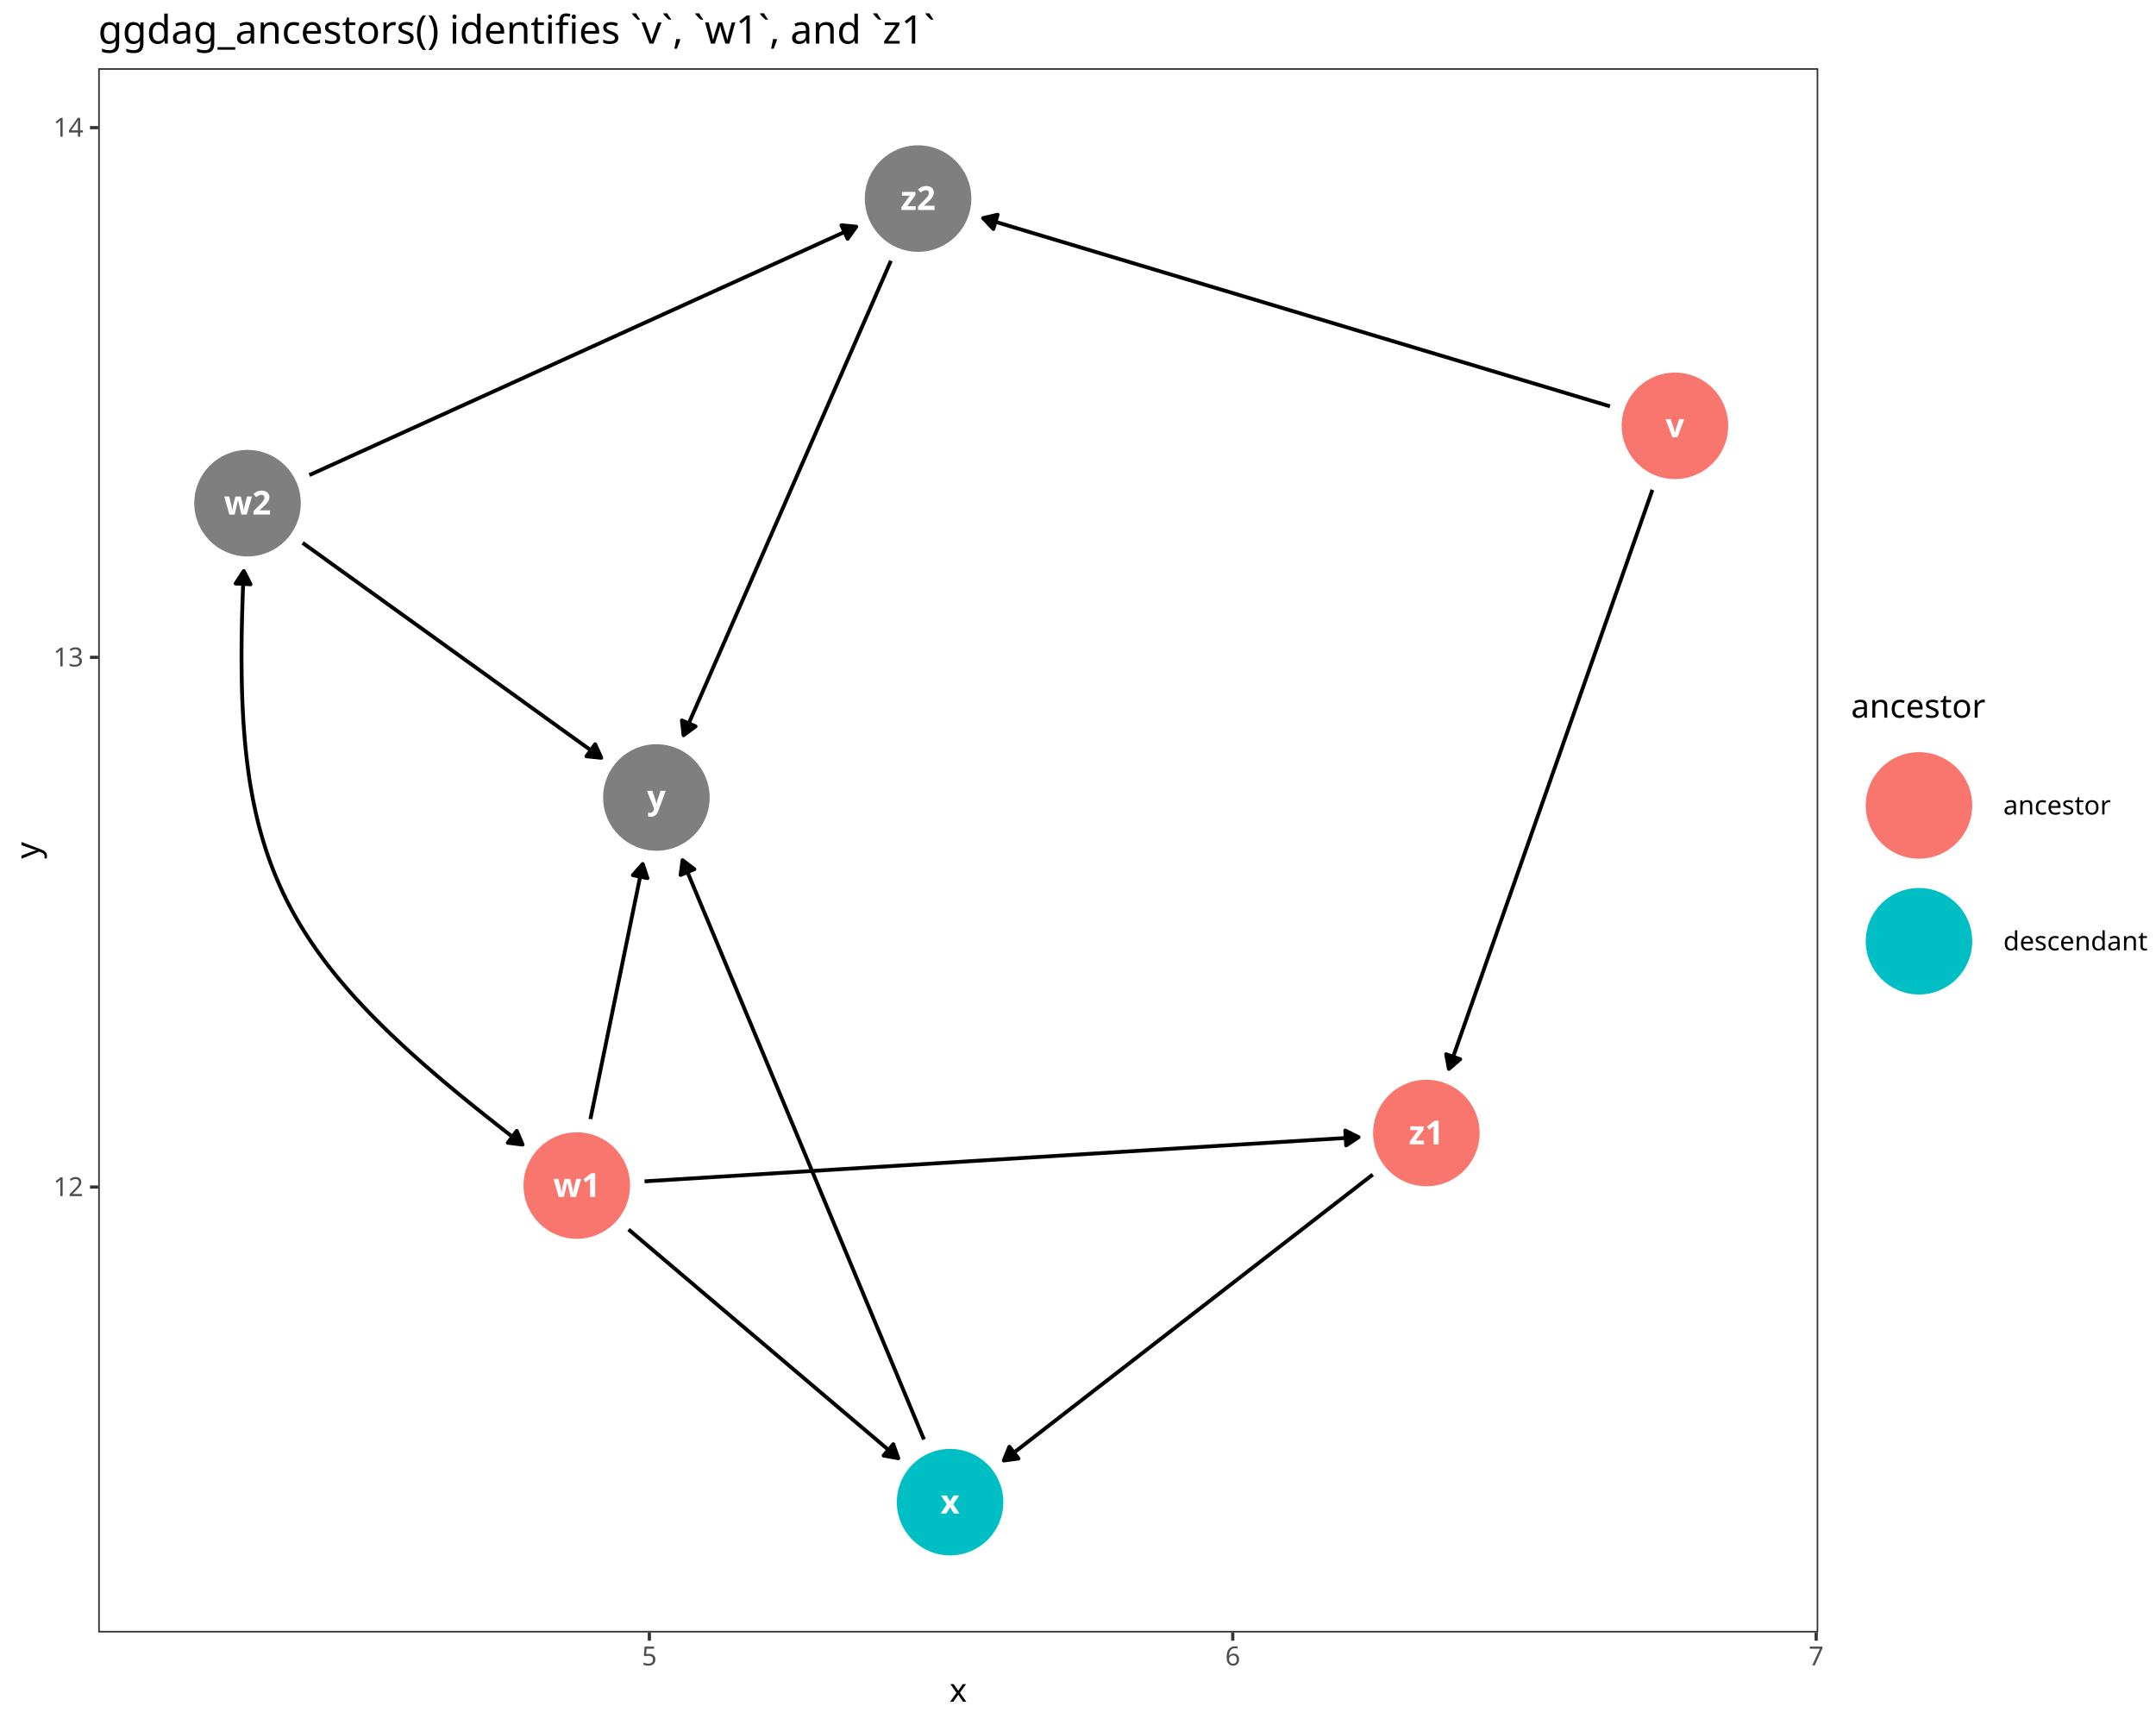
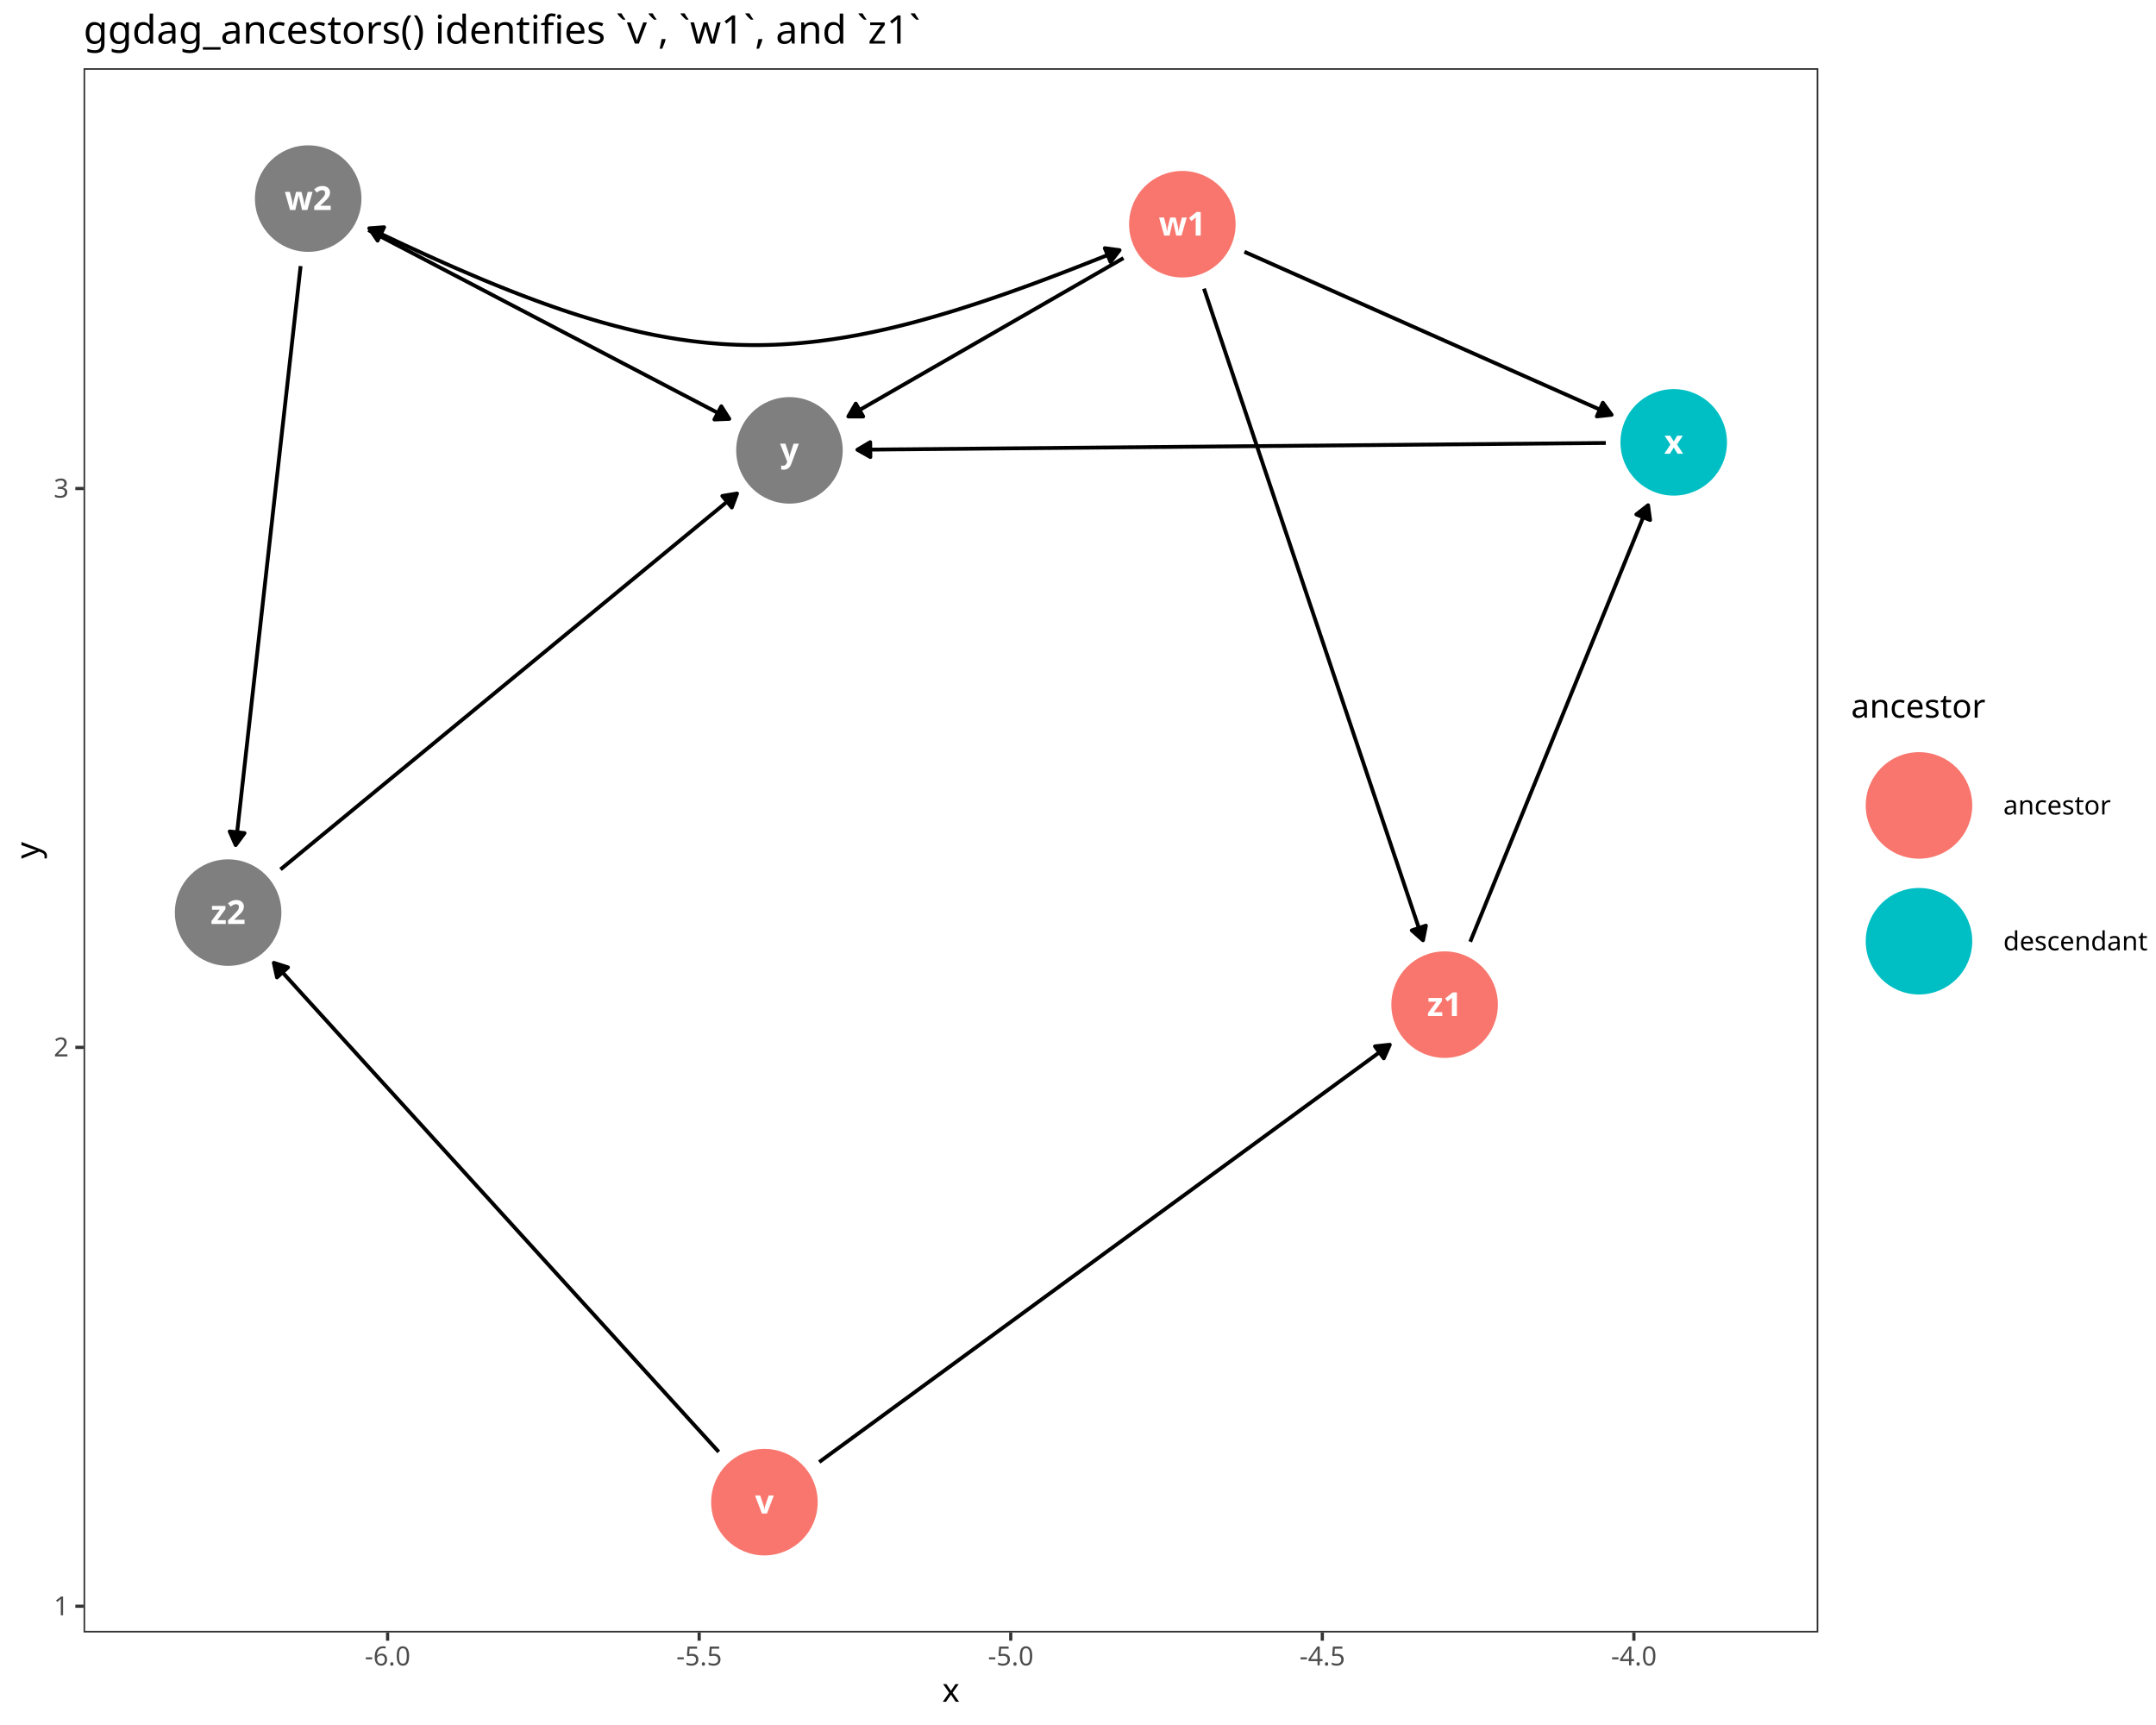
<svg xmlns="http://www.w3.org/2000/svg" class="svglite" data-engine-version="2.0" width="720.00pt" height="576.00pt" viewBox="0 0 720.00 576.00">
  <defs>
    <style type="text/css">
    .svglite line, .svglite polyline, .svglite polygon, .svglite path, .svglite rect, .svglite circle {
      fill: none;
      stroke: #000000;
      stroke-linecap: round;
      stroke-linejoin: round;
      stroke-miterlimit: 10.00;
    }
  </style>
  </defs>
  <rect width="100%" height="100%" style="stroke: none; fill: #FFFFFF;" />
  <defs>
    <clipPath id="cpMC4wMHw3MjAuMDB8MC4wMHw1NzYuMDA=">
      <rect x="0.00" y="0.00" width="720.00" height="576.00" />
    </clipPath>
  </defs>
  <g clip-path="url(#cpMC4wMHw3MjAuMDB8MC4wMHw1NzYuMDA=)">
    <rect x="0.00" y="0.00" width="720.00" height="576.00" style="stroke-width: 1.07; stroke: #FFFFFF; fill: #FFFFFF;" />
  </g>
  <defs>
-     <clipPath id="cpMzIuNzl8NjA3LjIxfDIyLjc4fDU0NS4xMQ==">
-       <rect x="32.79" y="22.78" width="574.42" height="522.33" />
+     <clipPath id="cpMjcuOTB8NjA3LjIxfDIyLjc4fDU0NS4xMQ==">
+       <rect x="27.90" y="22.78" width="579.32" height="522.33" />
    </clipPath>
  </defs>
-   <g clip-path="url(#cpMzIuNzl8NjA3LjIxfDIyLjc4fDU0NS4xMQ==)">
-     <rect x="32.79" y="22.78" width="574.42" height="522.33" style="stroke-width: 1.07; stroke: none; fill: #FFFFFF;" />
-     <polyline points="551.83,163.58 551.80,163.65 550.96,166.04 550.12,168.42 549.28,170.81 548.45,173.19 547.61,175.58 546.77,177.97 545.93,180.35 545.09,182.74 544.25,185.12 543.42,187.51 542.58,189.89 541.74,192.28 540.90,194.66 540.06,197.05 539.22,199.43 538.38,201.82 537.55,204.20 536.71,206.59 535.87,208.97 535.03,211.36 534.19,213.74 533.35,216.13 532.52,218.51 531.68,220.90 530.84,223.28 530.00,225.67 529.16,228.05 528.32,230.44 527.49,232.82 526.65,235.21 525.81,237.59 524.97,239.98 524.13,242.37 523.29,244.75 522.45,247.14 521.62,249.52 520.78,251.91 519.94,254.29 519.10,256.68 518.26,259.06 517.42,261.45 516.59,263.83 515.75,266.22 514.91,268.60 514.07,270.99 513.23,273.37 512.39,275.76 511.55,278.14 510.72,280.53 509.88,282.91 509.04,285.30 508.20,287.68 507.36,290.07 506.52,292.45 505.69,294.84 504.85,297.22 504.01,299.61 503.17,301.99 502.33,304.38 501.49,306.77 500.65,309.15 499.82,311.54 498.98,313.92 498.14,316.31 497.30,318.69 496.46,321.08 495.62,323.46 494.79,325.85 493.95,328.23 493.11,330.62 492.27,333.00 491.43,335.39 490.59,337.77 489.76,340.16 488.92,342.54 488.08,344.93 487.24,347.31 486.40,349.70 485.56,352.08 484.72,354.47 483.89,356.85 483.86,356.93 " style="stroke-width: 1.28; stroke-linecap: butt;" />
-     <polygon points="482.94,352.03 483.86,356.93 487.64,353.68 " style="stroke-width: 1.28; stroke-linecap: butt; fill: #000000;" />
-     <polyline points="537.63,135.67 536.37,135.29 533.82,134.52 531.26,133.76 528.71,132.99 526.16,132.22 523.60,131.46 521.05,130.69 518.50,129.92 515.94,129.16 513.39,128.39 510.84,127.63 508.29,126.86 505.73,126.09 503.18,125.33 500.63,124.56 498.07,123.79 495.52,123.03 492.97,122.26 490.41,121.49 487.86,120.73 485.31,119.96 482.75,119.19 480.20,118.43 477.65,117.66 475.10,116.90 472.54,116.13 469.99,115.36 467.44,114.60 464.88,113.83 462.33,113.06 459.78,112.30 457.22,111.53 454.67,110.76 452.12,110.00 449.57,109.23 447.01,108.46 444.46,107.70 441.91,106.93 439.35,106.17 436.80,105.40 434.25,104.63 431.69,103.87 429.14,103.10 426.59,102.33 424.03,101.57 421.48,100.80 418.93,100.03 416.38,99.27 413.82,98.50 411.27,97.73 408.72,96.97 406.16,96.20 403.61,95.44 401.06,94.67 398.50,93.90 395.95,93.14 393.40,92.37 390.85,91.60 388.29,90.84 385.74,90.07 383.19,89.30 380.63,88.54 378.08,87.77 375.53,87.00 372.97,86.24 370.42,85.47 367.87,84.71 365.31,83.94 362.76,83.17 360.21,82.41 357.66,81.64 355.10,80.87 352.55,80.11 350.00,79.34 347.44,78.57 344.89,77.81 342.34,77.04 339.78,76.27 337.23,75.51 334.68,74.74 332.13,73.98 329.57,73.21 328.31,72.83 " style="stroke-width: 1.28; stroke-linecap: butt;" />
-     <polygon points="333.16,71.69 328.31,72.83 331.73,76.46 " style="stroke-width: 1.28; stroke-linecap: butt; fill: #000000;" />
-     <polyline points="209.91,410.53 210.25,410.82 211.51,411.89 212.77,412.95 214.03,414.02 215.28,415.09 216.54,416.16 217.80,417.22 219.06,418.29 220.32,419.36 221.58,420.43 222.84,421.50 224.10,422.56 225.36,423.63 226.62,424.70 227.88,425.77 229.14,426.84 230.40,427.90 231.65,428.97 232.91,430.04 234.17,431.11 235.43,432.17 236.69,433.24 237.95,434.31 239.21,435.38 240.47,436.45 241.73,437.51 242.99,438.58 244.25,439.65 245.51,440.72 246.76,441.79 248.02,442.85 249.28,443.92 250.54,444.99 251.80,446.06 253.06,447.12 254.32,448.19 255.58,449.26 256.84,450.33 258.10,451.40 259.36,452.46 260.62,453.53 261.88,454.60 263.13,455.67 264.39,456.74 265.65,457.80 266.91,458.87 268.17,459.94 269.43,461.01 270.69,462.07 271.95,463.14 273.21,464.21 274.47,465.28 275.73,466.35 276.99,467.41 278.25,468.48 279.50,469.55 280.76,470.62 282.02,471.69 283.28,472.75 284.54,473.82 285.80,474.89 287.06,475.96 288.32,477.02 289.58,478.09 290.84,479.16 292.10,480.23 293.36,481.30 294.61,482.36 295.87,483.43 297.13,484.50 298.39,485.57 299.65,486.64 299.99,486.92 " style="stroke-width: 1.28; stroke-linecap: butt;" />
-     <polygon points="295.08,486.03 299.99,486.92 298.31,482.23 " style="stroke-width: 1.28; stroke-linecap: butt; fill: #000000;" />
-     <polyline points="197.18,373.65 197.18,373.62 197.45,372.31 197.72,371.00 197.99,369.69 198.26,368.38 198.53,367.07 198.80,365.76 199.06,364.45 199.33,363.14 199.60,361.84 199.87,360.53 200.14,359.22 200.41,357.91 200.67,356.60 200.94,355.29 201.21,353.98 201.48,352.67 201.75,351.36 202.02,350.06 202.29,348.75 202.55,347.44 202.82,346.13 203.09,344.82 203.36,343.51 203.63,342.20 203.90,340.89 204.17,339.58 204.43,338.28 204.70,336.97 204.97,335.66 205.24,334.35 205.51,333.04 205.78,331.73 206.05,330.42 206.31,329.11 206.58,327.80 206.85,326.50 207.12,325.19 207.39,323.88 207.66,322.57 207.93,321.26 208.19,319.95 208.46,318.64 208.73,317.33 209.00,316.02 209.27,314.72 209.54,313.41 209.81,312.10 210.07,310.79 210.34,309.48 210.61,308.17 210.88,306.86 211.15,305.55 211.42,304.24 211.68,302.94 211.95,301.63 212.22,300.32 212.49,299.01 212.76,297.70 213.03,296.39 213.30,295.08 213.56,293.77 213.83,292.46 214.10,291.16 214.37,289.85 214.64,288.54 214.65,288.50 " style="stroke-width: 1.28; stroke-linecap: butt;" />
-     <polygon points="216.22,293.23 214.65,288.50 211.34,292.23 " style="stroke-width: 1.28; stroke-linecap: butt; fill: #000000;" />
-     <polyline points="215.25,394.47 215.55,394.45 218.41,394.27 221.28,394.10 224.14,393.92 227.01,393.74 229.87,393.56 232.74,393.39 235.61,393.21 238.47,393.03 241.34,392.85 244.20,392.68 247.07,392.50 249.94,392.32 252.80,392.15 255.67,391.97 258.53,391.79 261.40,391.61 264.27,391.44 267.13,391.26 270.00,391.08 272.86,390.90 275.73,390.73 278.59,390.55 281.46,390.37 284.33,390.20 287.19,390.02 290.06,389.84 292.92,389.66 295.79,389.49 298.66,389.31 301.52,389.13 304.39,388.96 307.25,388.78 310.12,388.60 312.99,388.42 315.85,388.25 318.72,388.07 321.58,387.89 324.45,387.71 327.31,387.54 330.18,387.36 333.05,387.18 335.91,387.01 338.78,386.83 341.64,386.65 344.51,386.47 347.38,386.30 350.24,386.12 353.11,385.94 355.97,385.76 358.84,385.59 361.71,385.41 364.57,385.23 367.44,385.06 370.30,384.88 373.17,384.70 376.03,384.52 378.90,384.35 381.77,384.17 384.63,383.99 387.50,383.82 390.36,383.64 393.23,383.46 396.10,383.28 398.96,383.11 401.83,382.93 404.69,382.75 407.56,382.57 410.42,382.40 413.29,382.22 416.16,382.04 419.02,381.87 421.89,381.69 424.75,381.51 427.62,381.33 430.49,381.16 433.35,380.98 436.22,380.80 439.08,380.62 441.95,380.45 444.82,380.27 447.68,380.09 450.55,379.92 453.41,379.74 453.71,379.72 " style="stroke-width: 1.28; stroke-linecap: butt;" />
-     <polygon points="449.55,382.47 453.71,379.72 449.25,377.50 " style="stroke-width: 1.28; stroke-linecap: butt; fill: #000000;" />
-     <polyline points="458.42,392.21 457.06,393.26 455.45,394.51 453.85,395.75 452.24,397.00 450.63,398.24 449.03,399.49 447.42,400.73 445.81,401.98 444.21,403.22 442.60,404.47 440.99,405.71 439.39,406.96 437.78,408.20 436.17,409.45 434.57,410.69 432.96,411.94 431.35,413.18 429.75,414.43 428.14,415.67 426.53,416.92 424.93,418.16 423.32,419.41 421.71,420.65 420.11,421.90 418.50,423.14 416.89,424.39 415.29,425.63 413.68,426.88 412.07,428.12 410.47,429.37 408.86,430.61 407.25,431.86 405.65,433.10 404.04,434.35 402.43,435.60 400.83,436.84 399.22,438.09 397.61,439.33 396.01,440.58 394.40,441.82 392.79,443.07 391.19,444.31 389.58,445.56 387.97,446.80 386.37,448.05 384.76,449.29 383.15,450.54 381.55,451.78 379.94,453.03 378.33,454.27 376.73,455.52 375.12,456.76 373.51,458.01 371.91,459.25 370.30,460.50 368.69,461.74 367.09,462.99 365.48,464.23 363.87,465.48 362.27,466.72 360.66,467.97 359.05,469.21 357.45,470.46 355.84,471.70 354.23,472.95 352.63,474.19 351.02,475.44 349.41,476.68 347.81,477.93 346.20,479.17 344.59,480.42 342.99,481.66 341.38,482.91 339.77,484.15 338.17,485.40 336.56,486.64 335.21,487.69 " style="stroke-width: 1.28; stroke-linecap: butt;" />
-     <polygon points="337.09,483.08 335.21,487.69 340.14,487.02 " style="stroke-width: 1.28; stroke-linecap: butt; fill: #000000;" />
-     <polyline points="308.56,480.65 308.36,480.19 307.37,477.82 306.38,475.44 305.39,473.06 304.40,470.69 303.41,468.31 302.42,465.93 301.43,463.56 300.44,461.18 299.45,458.80 298.46,456.43 297.47,454.05 296.48,451.67 295.49,449.30 294.50,446.92 293.50,444.54 292.51,442.17 291.52,439.79 290.53,437.41 289.54,435.04 288.55,432.66 287.56,430.28 286.57,427.91 285.58,425.53 284.59,423.15 283.60,420.78 282.61,418.40 281.62,416.02 280.63,413.65 279.64,411.27 278.64,408.89 277.65,406.51 276.66,404.14 275.67,401.76 274.68,399.38 273.69,397.01 272.70,394.63 271.71,392.25 270.72,389.88 269.73,387.50 268.74,385.12 267.75,382.75 266.76,380.37 265.77,377.99 264.78,375.62 263.78,373.24 262.79,370.86 261.80,368.49 260.81,366.11 259.82,363.73 258.83,361.36 257.84,358.98 256.85,356.60 255.86,354.23 254.87,351.85 253.88,349.47 252.89,347.10 251.90,344.72 250.91,342.34 249.91,339.97 248.92,337.59 247.93,335.21 246.94,332.84 245.95,330.46 244.96,328.08 243.97,325.71 242.98,323.33 241.99,320.95 241.00,318.58 240.01,316.20 239.02,313.82 238.03,311.44 237.04,309.07 236.05,306.69 235.05,304.31 234.06,301.94 233.07,299.56 232.08,297.18 231.09,294.81 230.10,292.43 229.11,290.05 228.12,287.68 227.93,287.22 " style="stroke-width: 1.28; stroke-linecap: butt;" />
-     <polygon points="231.89,290.24 227.93,287.22 227.29,292.16 " style="stroke-width: 1.28; stroke-linecap: butt; fill: #000000;" />
-     <polyline points="101.07,181.27 101.97,181.92 103.35,182.91 104.73,183.90 106.11,184.90 107.49,185.89 108.87,186.88 110.24,187.87 111.62,188.87 113.00,189.86 114.38,190.85 115.76,191.84 117.14,192.84 118.52,193.83 119.90,194.82 121.28,195.81 122.66,196.81 124.04,197.80 125.42,198.79 126.80,199.78 128.17,200.78 129.55,201.77 130.93,202.76 132.31,203.75 133.69,204.75 135.07,205.74 136.45,206.73 137.83,207.72 139.21,208.72 140.59,209.71 141.97,210.70 143.35,211.69 144.73,212.69 146.10,213.68 147.48,214.67 148.86,215.67 150.24,216.66 151.62,217.65 153.00,218.64 154.38,219.64 155.76,220.63 157.14,221.62 158.52,222.61 159.90,223.61 161.28,224.60 162.66,225.59 164.03,226.58 165.41,227.58 166.79,228.57 168.17,229.56 169.55,230.55 170.93,231.55 172.31,232.54 173.69,233.53 175.07,234.52 176.45,235.52 177.83,236.51 179.21,237.50 180.59,238.49 181.96,239.49 183.34,240.48 184.72,241.47 186.10,242.46 187.48,243.46 188.86,244.45 190.24,245.44 191.62,246.43 193.00,247.43 194.38,248.42 195.76,249.41 197.14,250.41 198.52,251.40 199.89,252.39 200.80,253.04 " style="stroke-width: 1.28; stroke-linecap: butt;" />
-     <polygon points="195.84,252.54 200.80,253.04 198.75,248.50 " style="stroke-width: 1.28; stroke-linecap: butt; fill: #000000;" />
-     <polyline points="103.31,158.64 105.28,157.75 107.54,156.72 109.80,155.69 112.07,154.67 114.33,153.64 116.59,152.61 118.85,151.58 121.11,150.56 123.38,149.53 125.64,148.50 127.90,147.47 130.16,146.45 132.42,145.42 134.69,144.39 136.95,143.36 139.21,142.34 141.47,141.31 143.73,140.28 145.99,139.25 148.26,138.23 150.52,137.20 152.78,136.17 155.04,135.15 157.30,134.12 159.57,133.09 161.83,132.06 164.09,131.04 166.35,130.01 168.61,128.98 170.88,127.95 173.14,126.93 175.40,125.90 177.66,124.87 179.92,123.84 182.19,122.82 184.45,121.79 186.71,120.76 188.97,119.73 191.23,118.71 193.50,117.68 195.76,116.65 198.02,115.63 200.28,114.60 202.54,113.57 204.81,112.54 207.07,111.52 209.33,110.49 211.59,109.46 213.85,108.43 216.12,107.41 218.38,106.38 220.64,105.35 222.90,104.32 225.16,103.30 227.43,102.27 229.69,101.24 231.95,100.21 234.21,99.19 236.47,98.16 238.74,97.13 241.00,96.10 243.26,95.08 245.52,94.05 247.78,93.02 250.05,92.00 252.31,90.97 254.57,89.94 256.83,88.91 259.09,87.89 261.36,86.86 263.62,85.83 265.88,84.80 268.14,83.78 270.40,82.75 272.67,81.72 274.93,80.69 277.19,79.67 279.45,78.64 281.71,77.61 283.97,76.58 285.95,75.69 " style="stroke-width: 1.28; stroke-linecap: butt;" />
-     <polygon points="283.05,79.74 285.95,75.69 280.99,75.21 " style="stroke-width: 1.28; stroke-linecap: butt; fill: #000000;" />
-     <polyline points="297.51,87.09 296.88,88.53 296.00,90.55 295.12,92.57 294.24,94.59 293.35,96.61 292.47,98.63 291.59,100.65 290.71,102.67 289.82,104.69 288.94,106.71 288.06,108.73 287.17,110.75 286.29,112.77 285.41,114.79 284.53,116.81 283.64,118.83 282.76,120.85 281.88,122.87 281.00,124.89 280.11,126.91 279.23,128.93 278.35,130.95 277.46,132.97 276.58,134.99 275.70,137.01 274.82,139.03 273.93,141.05 273.05,143.07 272.17,145.09 271.29,147.11 270.40,149.13 269.52,151.15 268.64,153.17 267.75,155.19 266.87,157.21 265.99,159.23 265.11,161.25 264.22,163.27 263.34,165.29 262.46,167.31 261.58,169.33 260.69,171.35 259.81,173.37 258.93,175.39 258.04,177.41 257.16,179.43 256.28,181.45 255.40,183.47 254.51,185.49 253.63,187.51 252.75,189.53 251.87,191.55 250.98,193.57 250.10,195.59 249.22,197.61 248.33,199.63 247.45,201.65 246.57,203.67 245.69,205.69 244.80,207.71 243.92,209.73 243.04,211.75 242.16,213.77 241.27,215.79 240.39,217.81 239.51,219.83 238.62,221.85 237.74,223.87 236.86,225.89 235.98,227.91 235.09,229.93 234.21,231.95 233.33,233.97 232.45,235.99 231.56,238.01 230.68,240.03 229.80,242.05 228.91,244.07 228.28,245.51 " style="stroke-width: 1.28; stroke-linecap: butt;" />
-     <polygon points="227.73,240.56 228.28,245.51 232.29,242.55 " style="stroke-width: 1.28; stroke-linecap: butt; fill: #000000;" />
-     <polyline points="174.52,382.20 174.37,382.09 171.53,379.90 168.73,377.73 165.99,375.59 163.31,373.47 160.68,371.37 158.10,369.30 155.57,367.25 153.09,365.22 150.67,363.21 148.29,361.22 145.97,359.25 143.70,357.29 141.47,355.35 139.30,353.43 137.17,351.52 135.09,349.62 133.06,347.74 131.07,345.86 129.13,344.00 127.24,342.14 125.39,340.30 123.59,338.46 121.83,336.63 120.12,334.80 118.45,332.98 116.82,331.16 115.24,329.34 113.70,327.53 112.20,325.72 110.75,323.91 109.33,322.09 107.95,320.27 106.62,318.46 105.32,316.63 104.07,314.80 102.85,312.97 101.67,311.13 100.53,309.28 99.43,307.43 98.36,305.56 97.33,303.68 96.33,301.79 95.37,299.89 94.45,297.98 93.56,296.05 92.71,294.11 91.89,292.15 91.10,290.17 90.34,288.17 89.62,286.16 88.93,284.12 88.27,282.07 87.64,279.99 87.04,277.89 86.47,275.77 85.94,273.62 85.43,271.44 84.95,269.24 84.49,267.01 84.07,264.75 83.67,262.47 83.30,260.15 82.96,257.80 82.64,255.42 82.35,253.01 82.08,250.56 81.84,248.07 81.62,245.55 81.43,242.99 81.25,240.40 81.11,237.76 80.98,235.09 80.87,232.38 80.79,229.62 80.73,226.82 80.69,223.97 80.66,221.09 80.66,218.15 80.68,215.17 80.71,212.14 80.77,209.07 80.84,205.94 80.93,202.76 81.03,199.54 81.15,196.26 81.29,192.92 81.42,190.66 " style="stroke-width: 1.28; stroke-linecap: butt;" />
-     <polygon points="169.58,381.59 174.52,382.20 172.58,377.62 " style="stroke-width: 1.28; stroke-linecap: butt; fill: #000000;" />
-     <polygon points="83.67,195.11 81.42,190.66 78.69,194.84 " style="stroke-width: 1.28; stroke-linecap: butt; fill: #000000;" />
-     <circle cx="559.35" cy="142.19" r="17.43" style="stroke-width: 0.71; stroke: #F8766D; fill: #F8766D;" />
-     <circle cx="192.62" cy="395.87" r="17.43" style="stroke-width: 0.71; stroke: #F8766D; fill: #F8766D;" />
-     <circle cx="82.66" cy="168.02" r="17.43" style="stroke-width: 0.71; stroke: #7F7F7F; fill: #7F7F7F;" />
-     <circle cx="317.28" cy="501.59" r="17.43" style="stroke-width: 0.71; stroke: #00BFC4; fill: #00BFC4;" />
-     <circle cx="219.20" cy="266.29" r="17.43" style="stroke-width: 0.71; stroke: #7F7F7F; fill: #7F7F7F;" />
-     <circle cx="476.34" cy="378.32" r="17.43" style="stroke-width: 0.71; stroke: #F8766D; fill: #F8766D;" />
-     <circle cx="306.59" cy="66.31" r="17.43" style="stroke-width: 0.71; stroke: #7F7F7F; fill: #7F7F7F;" />
-     <text x="559.35" y="145.99" text-anchor="middle" style="font-size: 11.04px; font-weight: bold; fill: #FFFFFF; font-family: sans;" textLength="5.52px" lengthAdjust="spacingAndGlyphs">v</text>
-     <text x="192.62" y="399.67" text-anchor="middle" style="font-size: 11.04px; font-weight: bold; fill: #FFFFFF; font-family: sans;" textLength="14.12px" lengthAdjust="spacingAndGlyphs">w1</text>
-     <text x="82.66" y="171.82" text-anchor="middle" style="font-size: 11.04px; font-weight: bold; fill: #FFFFFF; font-family: sans;" textLength="14.12px" lengthAdjust="spacingAndGlyphs">w2</text>
-     <text x="317.28" y="505.38" text-anchor="middle" style="font-size: 11.04px; font-weight: bold; fill: #FFFFFF; font-family: sans;" textLength="5.52px" lengthAdjust="spacingAndGlyphs">x</text>
-     <text x="219.20" y="270.09" text-anchor="middle" style="font-size: 11.04px; font-weight: bold; fill: #FFFFFF; font-family: sans;" textLength="5.52px" lengthAdjust="spacingAndGlyphs">y</text>
-     <text x="476.34" y="382.12" text-anchor="middle" style="font-size: 11.04px; font-weight: bold; fill: #FFFFFF; font-family: sans;" textLength="11.66px" lengthAdjust="spacingAndGlyphs">z1</text>
-     <text x="306.59" y="70.11" text-anchor="middle" style="font-size: 11.04px; font-weight: bold; fill: #FFFFFF; font-family: sans;" textLength="11.66px" lengthAdjust="spacingAndGlyphs">z2</text>
-     <rect x="32.79" y="22.78" width="574.42" height="522.33" style="stroke-width: 1.07; stroke: #333333;" />
+   <g clip-path="url(#cpMjcuOTB8NjA3LjIxfDIyLjc4fDU0NS4xMQ==)">
+     <rect x="27.90" y="22.78" width="579.32" height="522.33" style="stroke-width: 1.07; stroke: none; fill: #FFFFFF;" />
+     <polyline points="273.59,488.20 273.64,488.16 275.93,486.48 278.23,484.80 280.52,483.13 282.82,481.45 285.11,479.77 287.40,478.09 289.70,476.41 291.99,474.74 294.29,473.06 296.58,471.38 298.88,469.70 301.17,468.02 303.47,466.35 305.76,464.67 308.05,462.99 310.35,461.31 312.64,459.63 314.94,457.96 317.23,456.28 319.53,454.60 321.82,452.92 324.12,451.24 326.41,449.57 328.70,447.89 331.00,446.21 333.29,444.53 335.59,442.85 337.88,441.18 340.18,439.50 342.47,437.82 344.77,436.14 347.06,434.46 349.35,432.79 351.65,431.11 353.94,429.43 356.24,427.75 358.53,426.07 360.83,424.40 363.12,422.72 365.42,421.04 367.71,419.36 370.00,417.68 372.30,416.01 374.59,414.33 376.89,412.65 379.18,410.97 381.48,409.29 383.77,407.62 386.06,405.94 388.36,404.26 390.65,402.58 392.95,400.90 395.24,399.23 397.54,397.55 399.83,395.87 402.13,394.19 404.42,392.51 406.71,390.84 409.01,389.16 411.30,387.48 413.60,385.80 415.89,384.12 418.19,382.45 420.48,380.77 422.78,379.09 425.07,377.41 427.36,375.73 429.66,374.06 431.95,372.38 434.25,370.70 436.54,369.02 438.84,367.34 441.13,365.67 443.43,363.99 445.72,362.31 448.01,360.63 450.31,358.95 452.60,357.28 454.90,355.60 457.19,353.92 459.49,352.24 461.78,350.56 464.07,348.89 464.13,348.85 " style="stroke-width: 1.28; stroke-linecap: butt;" />
+     <polygon points="462.11,353.40 464.13,348.85 459.17,349.38 " style="stroke-width: 1.28; stroke-linecap: butt; fill: #000000;" />
+     <polyline points="240.02,484.81 239.00,483.69 237.19,481.70 235.38,479.71 233.57,477.72 231.76,475.74 229.95,473.75 228.15,471.76 226.34,469.77 224.53,467.78 222.72,465.79 220.91,463.80 219.10,461.82 217.29,459.83 215.48,457.84 213.67,455.85 211.86,453.86 210.05,451.87 208.24,449.89 206.44,447.90 204.63,445.91 202.82,443.92 201.01,441.93 199.20,439.94 197.39,437.95 195.58,435.97 193.77,433.98 191.96,431.99 190.15,430.00 188.34,428.01 186.53,426.02 184.73,424.04 182.92,422.05 181.11,420.06 179.30,418.07 177.49,416.08 175.68,414.09 173.87,412.11 172.06,410.12 170.25,408.13 168.44,406.14 166.63,404.15 164.82,402.16 163.02,400.17 161.21,398.19 159.40,396.20 157.59,394.21 155.78,392.22 153.97,390.23 152.16,388.24 150.35,386.26 148.54,384.27 146.73,382.28 144.92,380.29 143.11,378.30 141.31,376.31 139.50,374.32 137.69,372.34 135.88,370.35 134.07,368.36 132.26,366.37 130.45,364.38 128.64,362.39 126.83,360.41 125.02,358.42 123.21,356.43 121.40,354.44 119.60,352.45 117.79,350.46 115.98,348.48 114.17,346.49 112.36,344.50 110.55,342.51 108.74,340.52 106.93,338.53 105.12,336.54 103.31,334.56 101.50,332.57 99.69,330.58 97.89,328.59 96.08,326.60 94.27,324.61 92.46,322.63 91.44,321.50 " style="stroke-width: 1.28; stroke-linecap: butt;" />
+     <polygon points="96.18,323.02 91.44,321.50 92.50,326.37 " style="stroke-width: 1.28; stroke-linecap: butt; fill: #000000;" />
+     <polyline points="415.58,84.07 416.40,84.44 418.05,85.17 419.71,85.91 421.37,86.64 423.03,87.38 424.68,88.11 426.34,88.85 428.00,89.59 429.66,90.32 431.31,91.06 432.97,91.79 434.63,92.53 436.29,93.27 437.94,94.00 439.60,94.74 441.26,95.47 442.92,96.21 444.57,96.94 446.23,97.68 447.89,98.42 449.54,99.15 451.20,99.89 452.86,100.62 454.52,101.36 456.17,102.09 457.83,102.83 459.49,103.57 461.15,104.30 462.80,105.04 464.46,105.77 466.12,106.51 467.78,107.24 469.43,107.98 471.09,108.72 472.75,109.45 474.41,110.19 476.06,110.92 477.72,111.66 479.38,112.39 481.04,113.13 482.69,113.87 484.35,114.60 486.01,115.34 487.67,116.07 489.32,116.81 490.98,117.54 492.64,118.28 494.30,119.02 495.95,119.75 497.61,120.49 499.27,121.22 500.93,121.96 502.58,122.69 504.24,123.43 505.90,124.17 507.56,124.90 509.21,125.64 510.87,126.37 512.53,127.11 514.19,127.84 515.84,128.58 517.50,129.32 519.16,130.05 520.82,130.79 522.47,131.52 524.13,132.26 525.79,133.00 527.45,133.73 529.10,134.47 530.76,135.20 532.42,135.94 534.08,136.67 535.73,137.41 537.39,138.15 538.21,138.51 " style="stroke-width: 1.28; stroke-linecap: butt;" />
+     <polygon points="533.26,139.04 538.21,138.51 535.28,134.48 " style="stroke-width: 1.28; stroke-linecap: butt; fill: #000000;" />
+     <polyline points="375.19,86.18 374.97,86.31 373.64,87.07 372.32,87.84 370.99,88.60 369.67,89.36 368.34,90.13 367.02,90.89 365.69,91.65 364.37,92.41 363.04,93.18 361.72,93.94 360.39,94.70 359.07,95.46 357.74,96.23 356.41,96.99 355.09,97.75 353.76,98.51 352.44,99.28 351.11,100.04 349.79,100.80 348.46,101.57 347.14,102.33 345.81,103.09 344.49,103.85 343.16,104.62 341.84,105.38 340.51,106.14 339.19,106.90 337.86,107.67 336.53,108.43 335.21,109.19 333.88,109.95 332.56,110.72 331.23,111.48 329.91,112.24 328.58,113.01 327.26,113.77 325.93,114.53 324.61,115.29 323.28,116.06 321.96,116.82 320.63,117.58 319.31,118.34 317.98,119.11 316.66,119.87 315.33,120.63 314.00,121.40 312.68,122.16 311.35,122.92 310.03,123.68 308.70,124.45 307.38,125.21 306.05,125.97 304.73,126.73 303.40,127.50 302.08,128.26 300.75,129.02 299.43,129.78 298.10,130.55 296.78,131.31 295.45,132.07 294.12,132.84 292.80,133.60 291.47,134.36 290.15,135.12 288.82,135.89 287.50,136.65 286.17,137.41 284.85,138.17 283.52,138.94 283.30,139.07 " style="stroke-width: 1.28; stroke-linecap: butt;" />
+     <polygon points="285.79,134.76 283.30,139.07 288.28,139.07 " style="stroke-width: 1.28; stroke-linecap: butt; fill: #000000;" />
+     <polyline points="402.07,96.37 402.81,98.56 403.70,101.19 404.58,103.83 405.46,106.46 406.35,109.09 407.23,111.72 408.12,114.35 409.00,116.99 409.89,119.62 410.77,122.25 411.66,124.88 412.54,127.52 413.43,130.15 414.31,132.78 415.20,135.41 416.08,138.04 416.97,140.68 417.85,143.31 418.73,145.94 419.62,148.57 420.50,151.21 421.39,153.84 422.27,156.47 423.16,159.10 424.04,161.73 424.93,164.37 425.81,167.00 426.70,169.63 427.58,172.26 428.47,174.90 429.35,177.53 430.24,180.16 431.12,182.79 432.00,185.42 432.89,188.06 433.77,190.69 434.66,193.32 435.54,195.95 436.43,198.59 437.31,201.22 438.20,203.85 439.08,206.48 439.97,209.11 440.85,211.75 441.74,214.38 442.62,217.01 443.51,219.64 444.39,222.28 445.27,224.91 446.16,227.54 447.04,230.17 447.93,232.80 448.81,235.44 449.70,238.07 450.58,240.70 451.47,243.33 452.35,245.97 453.24,248.60 454.12,251.23 455.01,253.86 455.89,256.49 456.77,259.13 457.66,261.76 458.54,264.39 459.43,267.02 460.31,269.66 461.20,272.29 462.08,274.92 462.97,277.55 463.85,280.18 464.74,282.82 465.62,285.45 466.51,288.08 467.39,290.71 468.28,293.35 469.16,295.98 470.04,298.61 470.93,301.24 471.81,303.87 472.70,306.51 473.58,309.14 474.47,311.77 475.21,313.97 " style="stroke-width: 1.28; stroke-linecap: butt;" />
+     <polygon points="471.47,310.67 475.21,313.97 476.19,309.08 " style="stroke-width: 1.28; stroke-linecap: butt; fill: #000000;" />
+     <polyline points="490.99,314.46 491.70,312.70 492.48,310.81 493.25,308.91 494.02,307.01 494.80,305.12 495.57,303.22 496.34,301.32 497.11,299.43 497.89,297.53 498.66,295.63 499.43,293.74 500.20,291.84 500.98,289.95 501.75,288.05 502.52,286.15 503.30,284.26 504.07,282.36 504.84,280.46 505.61,278.57 506.39,276.67 507.16,274.77 507.93,272.88 508.71,270.98 509.48,269.08 510.25,267.19 511.02,265.29 511.80,263.39 512.57,261.50 513.34,259.60 514.12,257.71 514.89,255.81 515.66,253.91 516.43,252.02 517.21,250.12 517.98,248.22 518.75,246.33 519.52,244.43 520.30,242.53 521.07,240.64 521.84,238.74 522.62,236.84 523.39,234.95 524.16,233.05 524.93,231.15 525.71,229.26 526.48,227.36 527.25,225.47 528.03,223.57 528.80,221.67 529.57,219.78 530.34,217.88 531.12,215.98 531.89,214.09 532.66,212.19 533.44,210.29 534.21,208.40 534.98,206.50 535.75,204.60 536.53,202.71 537.30,200.81 538.07,198.91 538.85,197.02 539.62,195.12 540.39,193.23 541.16,191.33 541.94,189.43 542.71,187.54 543.48,185.64 544.25,183.74 545.03,181.85 545.80,179.95 546.57,178.05 547.35,176.16 548.12,174.26 548.89,172.36 549.66,170.47 550.38,168.71 " style="stroke-width: 1.28; stroke-linecap: butt;" />
+     <polygon points="551.06,173.65 550.38,168.71 546.45,171.77 " style="stroke-width: 1.28; stroke-linecap: butt; fill: #000000;" />
+     <polyline points="536.26,147.91 535.08,147.93 532.09,147.95 529.11,147.98 526.13,148.01 523.14,148.03 520.16,148.06 517.18,148.09 514.20,148.11 511.21,148.14 508.23,148.17 505.25,148.19 502.27,148.22 499.28,148.25 496.30,148.28 493.32,148.30 490.33,148.33 487.35,148.36 484.37,148.38 481.39,148.41 478.40,148.44 475.42,148.46 472.44,148.49 469.45,148.52 466.47,148.55 463.49,148.57 460.51,148.60 457.52,148.63 454.54,148.65 451.56,148.68 448.58,148.71 445.59,148.73 442.61,148.76 439.63,148.79 436.64,148.81 433.66,148.84 430.68,148.87 427.70,148.90 424.71,148.92 421.73,148.95 418.75,148.98 415.76,149.00 412.78,149.03 409.80,149.06 406.82,149.08 403.83,149.11 400.85,149.14 397.87,149.16 394.89,149.19 391.90,149.22 388.92,149.25 385.94,149.27 382.95,149.30 379.97,149.33 376.99,149.35 374.01,149.38 371.02,149.41 368.04,149.43 365.06,149.46 362.07,149.49 359.09,149.51 356.11,149.54 353.13,149.57 350.14,149.60 347.16,149.62 344.18,149.65 341.20,149.68 338.21,149.70 335.23,149.73 332.25,149.76 329.26,149.78 326.28,149.81 323.30,149.84 320.32,149.87 317.33,149.89 314.35,149.92 311.37,149.95 308.38,149.97 305.40,150.00 302.42,150.03 299.44,150.05 296.45,150.08 293.47,150.11 290.49,150.13 287.50,150.16 286.32,150.17 " style="stroke-width: 1.28; stroke-linecap: butt;" />
+     <polygon points="290.61,147.64 286.32,150.17 290.66,152.62 " style="stroke-width: 1.28; stroke-linecap: butt; fill: #000000;" />
+     <polyline points="123.01,76.82 124.02,77.35 125.65,78.20 127.27,79.05 128.89,79.90 130.52,80.75 132.14,81.60 133.77,82.44 135.39,83.29 137.01,84.14 138.64,84.99 140.26,85.84 141.88,86.69 143.51,87.54 145.13,88.39 146.75,89.24 148.38,90.09 150.00,90.94 151.62,91.79 153.25,92.63 154.87,93.48 156.49,94.33 158.12,95.18 159.74,96.03 161.36,96.88 162.99,97.73 164.61,98.58 166.23,99.43 167.86,100.28 169.48,101.13 171.11,101.98 172.73,102.82 174.35,103.67 175.98,104.52 177.60,105.37 179.22,106.22 180.85,107.07 182.47,107.92 184.09,108.77 185.72,109.62 187.34,110.47 188.96,111.32 190.59,112.17 192.21,113.01 193.83,113.86 195.46,114.71 197.08,115.56 198.70,116.41 200.33,117.26 201.95,118.11 203.57,118.96 205.20,119.81 206.82,120.66 208.44,121.51 210.07,122.35 211.69,123.20 213.32,124.05 214.94,124.90 216.56,125.75 218.19,126.60 219.81,127.45 221.43,128.30 223.06,129.15 224.68,130.00 226.30,130.85 227.93,131.70 229.55,132.54 231.17,133.39 232.80,134.24 234.42,135.09 236.04,135.94 237.67,136.79 239.29,137.64 240.91,138.49 242.54,139.34 243.55,139.87 " style="stroke-width: 1.28; stroke-linecap: butt;" />
+     <polygon points="238.57,140.07 243.55,139.87 240.88,135.66 " style="stroke-width: 1.28; stroke-linecap: butt; fill: #000000;" />
+     <polyline points="100.39,88.85 100.22,90.39 99.95,92.80 99.68,95.21 99.41,97.62 99.14,100.03 98.87,102.43 98.60,104.84 98.33,107.25 98.06,109.66 97.79,112.07 97.52,114.48 97.25,116.88 96.98,119.29 96.71,121.70 96.44,124.11 96.17,126.52 95.90,128.93 95.63,131.33 95.36,133.74 95.09,136.15 94.82,138.56 94.55,140.97 94.27,143.38 94.00,145.78 93.73,148.19 93.46,150.60 93.19,153.01 92.92,155.42 92.65,157.83 92.38,160.23 92.11,162.64 91.84,165.05 91.57,167.46 91.30,169.87 91.03,172.27 90.76,174.68 90.49,177.09 90.22,179.50 89.95,181.91 89.68,184.32 89.41,186.72 89.14,189.13 88.87,191.54 88.60,193.95 88.33,196.36 88.06,198.77 87.79,201.17 87.52,203.58 87.25,205.99 86.98,208.40 86.71,210.81 86.44,213.22 86.17,215.62 85.90,218.03 85.63,220.44 85.36,222.85 85.09,225.26 84.82,227.66 84.55,230.07 84.28,232.48 84.01,234.89 83.74,237.30 83.47,239.71 83.20,242.11 82.93,244.52 82.66,246.93 82.39,249.34 82.12,251.75 81.85,254.16 81.58,256.56 81.31,258.97 81.04,261.38 80.77,263.79 80.50,266.20 80.23,268.61 79.96,271.01 79.69,273.42 79.42,275.83 79.15,278.24 78.88,280.65 78.70,282.19 " style="stroke-width: 1.28; stroke-linecap: butt;" />
+     <polygon points="76.71,277.63 78.70,282.19 81.66,278.18 " style="stroke-width: 1.28; stroke-linecap: butt; fill: #000000;" />
+     <polyline points="93.68,290.32 95.11,289.14 97.01,287.58 98.90,286.02 100.79,284.46 102.69,282.90 104.58,281.34 106.47,279.78 108.37,278.22 110.26,276.67 112.15,275.11 114.05,273.55 115.94,271.99 117.83,270.43 119.73,268.87 121.62,267.31 123.52,265.75 125.41,264.19 127.30,262.63 129.20,261.07 131.09,259.51 132.98,257.96 134.88,256.40 136.77,254.84 138.66,253.28 140.56,251.72 142.45,250.16 144.35,248.60 146.24,247.04 148.13,245.48 150.03,243.92 151.92,242.36 153.81,240.81 155.71,239.25 157.60,237.69 159.49,236.13 161.39,234.57 163.28,233.01 165.18,231.45 167.07,229.89 168.96,228.33 170.86,226.77 172.75,225.21 174.64,223.66 176.54,222.10 178.43,220.54 180.32,218.98 182.22,217.42 184.11,215.86 186.00,214.30 187.90,212.74 189.79,211.18 191.69,209.62 193.58,208.06 195.47,206.51 197.37,204.95 199.26,203.39 201.15,201.83 203.05,200.27 204.94,198.71 206.83,197.15 208.73,195.59 210.62,194.03 212.52,192.47 214.41,190.91 216.30,189.35 218.20,187.80 220.09,186.24 221.98,184.68 223.88,183.12 225.77,181.56 227.66,180.00 229.56,178.44 231.45,176.88 233.34,175.32 235.24,173.76 237.13,172.20 239.03,170.65 240.92,169.09 242.81,167.53 244.71,165.97 246.14,164.79 " style="stroke-width: 1.28; stroke-linecap: butt;" />
+     <polygon points="244.39,169.46 246.14,164.79 241.22,165.61 " style="stroke-width: 1.28; stroke-linecap: butt; fill: #000000;" />
+     <polyline points="373.89,83.53 371.87,84.36 368.24,85.82 364.66,87.24 361.13,88.63 357.65,89.99 354.22,91.31 350.84,92.59 347.51,93.84 344.22,95.06 340.98,96.23 337.78,97.38 334.62,98.49 331.50,99.56 328.43,100.60 325.39,101.60 322.38,102.57 319.42,103.51 316.49,104.40 313.59,105.26 310.72,106.09 307.89,106.88 305.09,107.64 302.31,108.36 299.56,109.04 296.84,109.69 294.14,110.30 291.47,110.88 288.82,111.42 286.19,111.93 283.58,112.40 280.99,112.83 278.42,113.23 275.86,113.59 273.32,113.92 270.79,114.21 268.28,114.46 265.78,114.68 263.28,114.86 260.80,115.01 258.33,115.12 255.86,115.19 253.40,115.23 250.94,115.23 248.49,115.19 246.03,115.12 243.58,115.01 241.13,114.87 238.67,114.68 236.22,114.47 233.76,114.21 231.29,113.92 228.82,113.59 226.33,113.23 223.85,112.83 221.34,112.39 218.83,111.92 216.31,111.41 213.77,110.86 211.22,110.27 208.65,109.65 206.06,108.99 203.46,108.30 200.83,107.57 198.18,106.80 195.51,105.99 192.82,105.15 190.10,104.27 187.36,103.35 184.59,102.39 181.79,101.40 178.96,100.37 176.10,99.30 173.21,98.20 170.29,97.06 167.33,95.88 164.33,94.66 161.30,93.41 158.23,92.11 155.12,90.78 151.97,89.42 148.77,88.01 145.54,86.57 142.26,85.09 138.94,83.57 135.56,82.02 132.14,80.42 128.68,78.79 125.16,77.12 123.31,76.23 " style="stroke-width: 1.28; stroke-linecap: butt;" />
+     <polygon points="370.85,87.47 373.89,83.53 368.95,82.87 " style="stroke-width: 1.28; stroke-linecap: butt; fill: #000000;" />
+     <polygon points="128.28,75.87 123.31,76.23 126.10,80.35 " style="stroke-width: 1.28; stroke-linecap: butt; fill: #000000;" />
+     <circle cx="255.28" cy="501.59" r="17.43" style="stroke-width: 0.71; stroke: #F8766D; fill: #F8766D;" />
+     <circle cx="394.85" cy="74.87" r="17.43" style="stroke-width: 0.71; stroke: #F8766D; fill: #F8766D;" />
+     <circle cx="102.92" cy="66.31" r="17.43" style="stroke-width: 0.71; stroke: #7F7F7F; fill: #7F7F7F;" />
+     <circle cx="558.94" cy="147.71" r="17.43" style="stroke-width: 0.71; stroke: #00BFC4; fill: #00BFC4;" />
+     <circle cx="263.64" cy="150.38" r="17.43" style="stroke-width: 0.71; stroke: #7F7F7F; fill: #7F7F7F;" />
+     <circle cx="482.43" cy="335.46" r="17.43" style="stroke-width: 0.71; stroke: #F8766D; fill: #F8766D;" />
+     <circle cx="76.18" cy="304.73" r="17.43" style="stroke-width: 0.71; stroke: #7F7F7F; fill: #7F7F7F;" />
+     <text x="255.28" y="505.38" text-anchor="middle" style="font-size: 11.04px; font-weight: bold; fill: #FFFFFF; font-family: sans;" textLength="5.52px" lengthAdjust="spacingAndGlyphs">v</text>
+     <text x="394.85" y="78.67" text-anchor="middle" style="font-size: 11.04px; font-weight: bold; fill: #FFFFFF; font-family: sans;" textLength="14.12px" lengthAdjust="spacingAndGlyphs">w1</text>
+     <text x="102.92" y="70.11" text-anchor="middle" style="font-size: 11.04px; font-weight: bold; fill: #FFFFFF; font-family: sans;" textLength="14.12px" lengthAdjust="spacingAndGlyphs">w2</text>
+     <text x="558.94" y="151.51" text-anchor="middle" style="font-size: 11.04px; font-weight: bold; fill: #FFFFFF; font-family: sans;" textLength="5.52px" lengthAdjust="spacingAndGlyphs">x</text>
+     <text x="263.64" y="154.18" text-anchor="middle" style="font-size: 11.04px; font-weight: bold; fill: #FFFFFF; font-family: sans;" textLength="5.52px" lengthAdjust="spacingAndGlyphs">y</text>
+     <text x="482.43" y="339.26" text-anchor="middle" style="font-size: 11.04px; font-weight: bold; fill: #FFFFFF; font-family: sans;" textLength="11.66px" lengthAdjust="spacingAndGlyphs">z1</text>
+     <text x="76.18" y="308.53" text-anchor="middle" style="font-size: 11.04px; font-weight: bold; fill: #FFFFFF; font-family: sans;" textLength="11.66px" lengthAdjust="spacingAndGlyphs">z2</text>
+     <rect x="27.90" y="22.78" width="579.32" height="522.33" style="stroke-width: 1.07; stroke: #333333;" />
  </g>
  <g clip-path="url(#cpMC4wMHw3MjAuMDB8MC4wMHw1NzYuMDA=)">
-     <text x="27.86" y="399.39" text-anchor="end" style="font-size: 8.80px; fill: #4D4D4D; font-family: sans;" textLength="9.79px" lengthAdjust="spacingAndGlyphs">12</text>
-     <text x="27.86" y="222.53" text-anchor="end" style="font-size: 8.80px; fill: #4D4D4D; font-family: sans;" textLength="9.79px" lengthAdjust="spacingAndGlyphs">13</text>
-     <text x="27.86" y="45.66" text-anchor="end" style="font-size: 8.80px; fill: #4D4D4D; font-family: sans;" textLength="9.79px" lengthAdjust="spacingAndGlyphs">14</text>
-     <polyline points="30.05,396.36 32.79,396.36 " style="stroke-width: 1.07; stroke: #333333; stroke-linecap: butt;" />
-     <polyline points="30.05,219.50 32.79,219.50 " style="stroke-width: 1.07; stroke: #333333; stroke-linecap: butt;" />
-     <polyline points="30.05,42.63 32.79,42.63 " style="stroke-width: 1.07; stroke: #333333; stroke-linecap: butt;" />
-     <polyline points="216.85,547.85 216.85,545.11 " style="stroke-width: 1.07; stroke: #333333; stroke-linecap: butt;" />
-     <polyline points="411.68,547.85 411.68,545.11 " style="stroke-width: 1.07; stroke: #333333; stroke-linecap: butt;" />
-     <polyline points="606.52,547.85 606.52,545.11 " style="stroke-width: 1.07; stroke: #333333; stroke-linecap: butt;" />
-     <text x="216.85" y="556.10" text-anchor="middle" style="font-size: 8.80px; fill: #4D4D4D; font-family: sans;" textLength="4.89px" lengthAdjust="spacingAndGlyphs">5</text>
-     <text x="411.68" y="556.10" text-anchor="middle" style="font-size: 8.80px; fill: #4D4D4D; font-family: sans;" textLength="4.89px" lengthAdjust="spacingAndGlyphs">6</text>
-     <text x="606.52" y="556.10" text-anchor="middle" style="font-size: 8.80px; fill: #4D4D4D; font-family: sans;" textLength="4.89px" lengthAdjust="spacingAndGlyphs">7</text>
-     <text x="320.00" y="568.24" text-anchor="middle" style="font-size: 11.00px; font-family: sans;" textLength="5.50px" lengthAdjust="spacingAndGlyphs">x</text>
+     <text x="22.97" y="539.37" text-anchor="end" style="font-size: 8.80px; fill: #4D4D4D; font-family: sans;" textLength="4.89px" lengthAdjust="spacingAndGlyphs">1</text>
+     <text x="22.97" y="352.76" text-anchor="end" style="font-size: 8.80px; fill: #4D4D4D; font-family: sans;" textLength="4.89px" lengthAdjust="spacingAndGlyphs">2</text>
+     <text x="22.97" y="166.15" text-anchor="end" style="font-size: 8.80px; fill: #4D4D4D; font-family: sans;" textLength="4.89px" lengthAdjust="spacingAndGlyphs">3</text>
+     <polyline points="25.16,536.34 27.90,536.34 " style="stroke-width: 1.07; stroke: #333333; stroke-linecap: butt;" />
+     <polyline points="25.16,349.73 27.90,349.73 " style="stroke-width: 1.07; stroke: #333333; stroke-linecap: butt;" />
+     <polyline points="25.16,163.12 27.90,163.12 " style="stroke-width: 1.07; stroke: #333333; stroke-linecap: butt;" />
+     <polyline points="129.44,547.85 129.44,545.11 " style="stroke-width: 1.07; stroke: #333333; stroke-linecap: butt;" />
+     <polyline points="233.49,547.85 233.49,545.11 " style="stroke-width: 1.07; stroke: #333333; stroke-linecap: butt;" />
+     <polyline points="337.54,547.85 337.54,545.11 " style="stroke-width: 1.07; stroke: #333333; stroke-linecap: butt;" />
+     <polyline points="441.59,547.85 441.59,545.11 " style="stroke-width: 1.07; stroke: #333333; stroke-linecap: butt;" />
+     <polyline points="545.64,547.85 545.64,545.11 " style="stroke-width: 1.07; stroke: #333333; stroke-linecap: butt;" />
+     <text x="129.44" y="556.10" text-anchor="middle" style="font-size: 8.80px; fill: #4D4D4D; font-family: sans;" textLength="15.16px" lengthAdjust="spacingAndGlyphs">-6.0</text>
+     <text x="233.49" y="556.10" text-anchor="middle" style="font-size: 8.80px; fill: #4D4D4D; font-family: sans;" textLength="15.16px" lengthAdjust="spacingAndGlyphs">-5.5</text>
+     <text x="337.54" y="556.10" text-anchor="middle" style="font-size: 8.80px; fill: #4D4D4D; font-family: sans;" textLength="15.16px" lengthAdjust="spacingAndGlyphs">-5.0</text>
+     <text x="441.59" y="556.10" text-anchor="middle" style="font-size: 8.80px; fill: #4D4D4D; font-family: sans;" textLength="15.16px" lengthAdjust="spacingAndGlyphs">-4.5</text>
+     <text x="545.64" y="556.10" text-anchor="middle" style="font-size: 8.80px; fill: #4D4D4D; font-family: sans;" textLength="15.16px" lengthAdjust="spacingAndGlyphs">-4.0</text>
+     <text x="317.56" y="568.24" text-anchor="middle" style="font-size: 11.00px; font-family: sans;" textLength="5.50px" lengthAdjust="spacingAndGlyphs">x</text>
    <text transform="translate(13.05,283.95) rotate(-90)" text-anchor="middle" style="font-size: 11.00px; font-family: sans;" textLength="5.50px" lengthAdjust="spacingAndGlyphs">y</text>
    <rect x="618.17" y="230.93" width="96.35" height="106.04" style="stroke-width: 1.07; stroke: none; fill: #FFFFFF;" />
    <text x="618.17" y="239.64" style="font-size: 11.00px; font-family: sans;" textLength="42.20px" lengthAdjust="spacingAndGlyphs">ancestor</text>
    <rect x="618.17" y="246.26" width="45.35" height="45.35" style="stroke-width: 1.07; stroke: none; fill: #FFFFFF;" />
    <circle cx="640.85" cy="268.94" r="17.43" style="stroke-width: 0.71; stroke: #F8766D; fill: #F8766D;" />
    <rect x="618.17" y="291.61" width="45.35" height="45.35" style="stroke-width: 1.07; stroke: none; fill: #FFFFFF;" />
    <circle cx="640.85" cy="314.29" r="17.43" style="stroke-width: 0.71; stroke: #00BFC4; fill: #00BFC4;" />
    <text x="669.01" y="271.97" style="font-size: 8.80px; font-family: sans;" textLength="33.76px" lengthAdjust="spacingAndGlyphs">ancestor</text>
    <text x="669.01" y="317.32" style="font-size: 8.80px; font-family: sans;" textLength="45.51px" lengthAdjust="spacingAndGlyphs">descendant</text>
-     <text x="32.79" y="14.56" style="font-size: 13.20px; font-family: sans;" textLength="273.68px" lengthAdjust="spacingAndGlyphs">ggdag_ancestors() identifies `v`, `w1`, and `z1`</text>
+     <text x="27.90" y="14.56" style="font-size: 13.20px; font-family: sans;" textLength="273.68px" lengthAdjust="spacingAndGlyphs">ggdag_ancestors() identifies `v`, `w1`, and `z1`</text>
  </g>
</svg>
